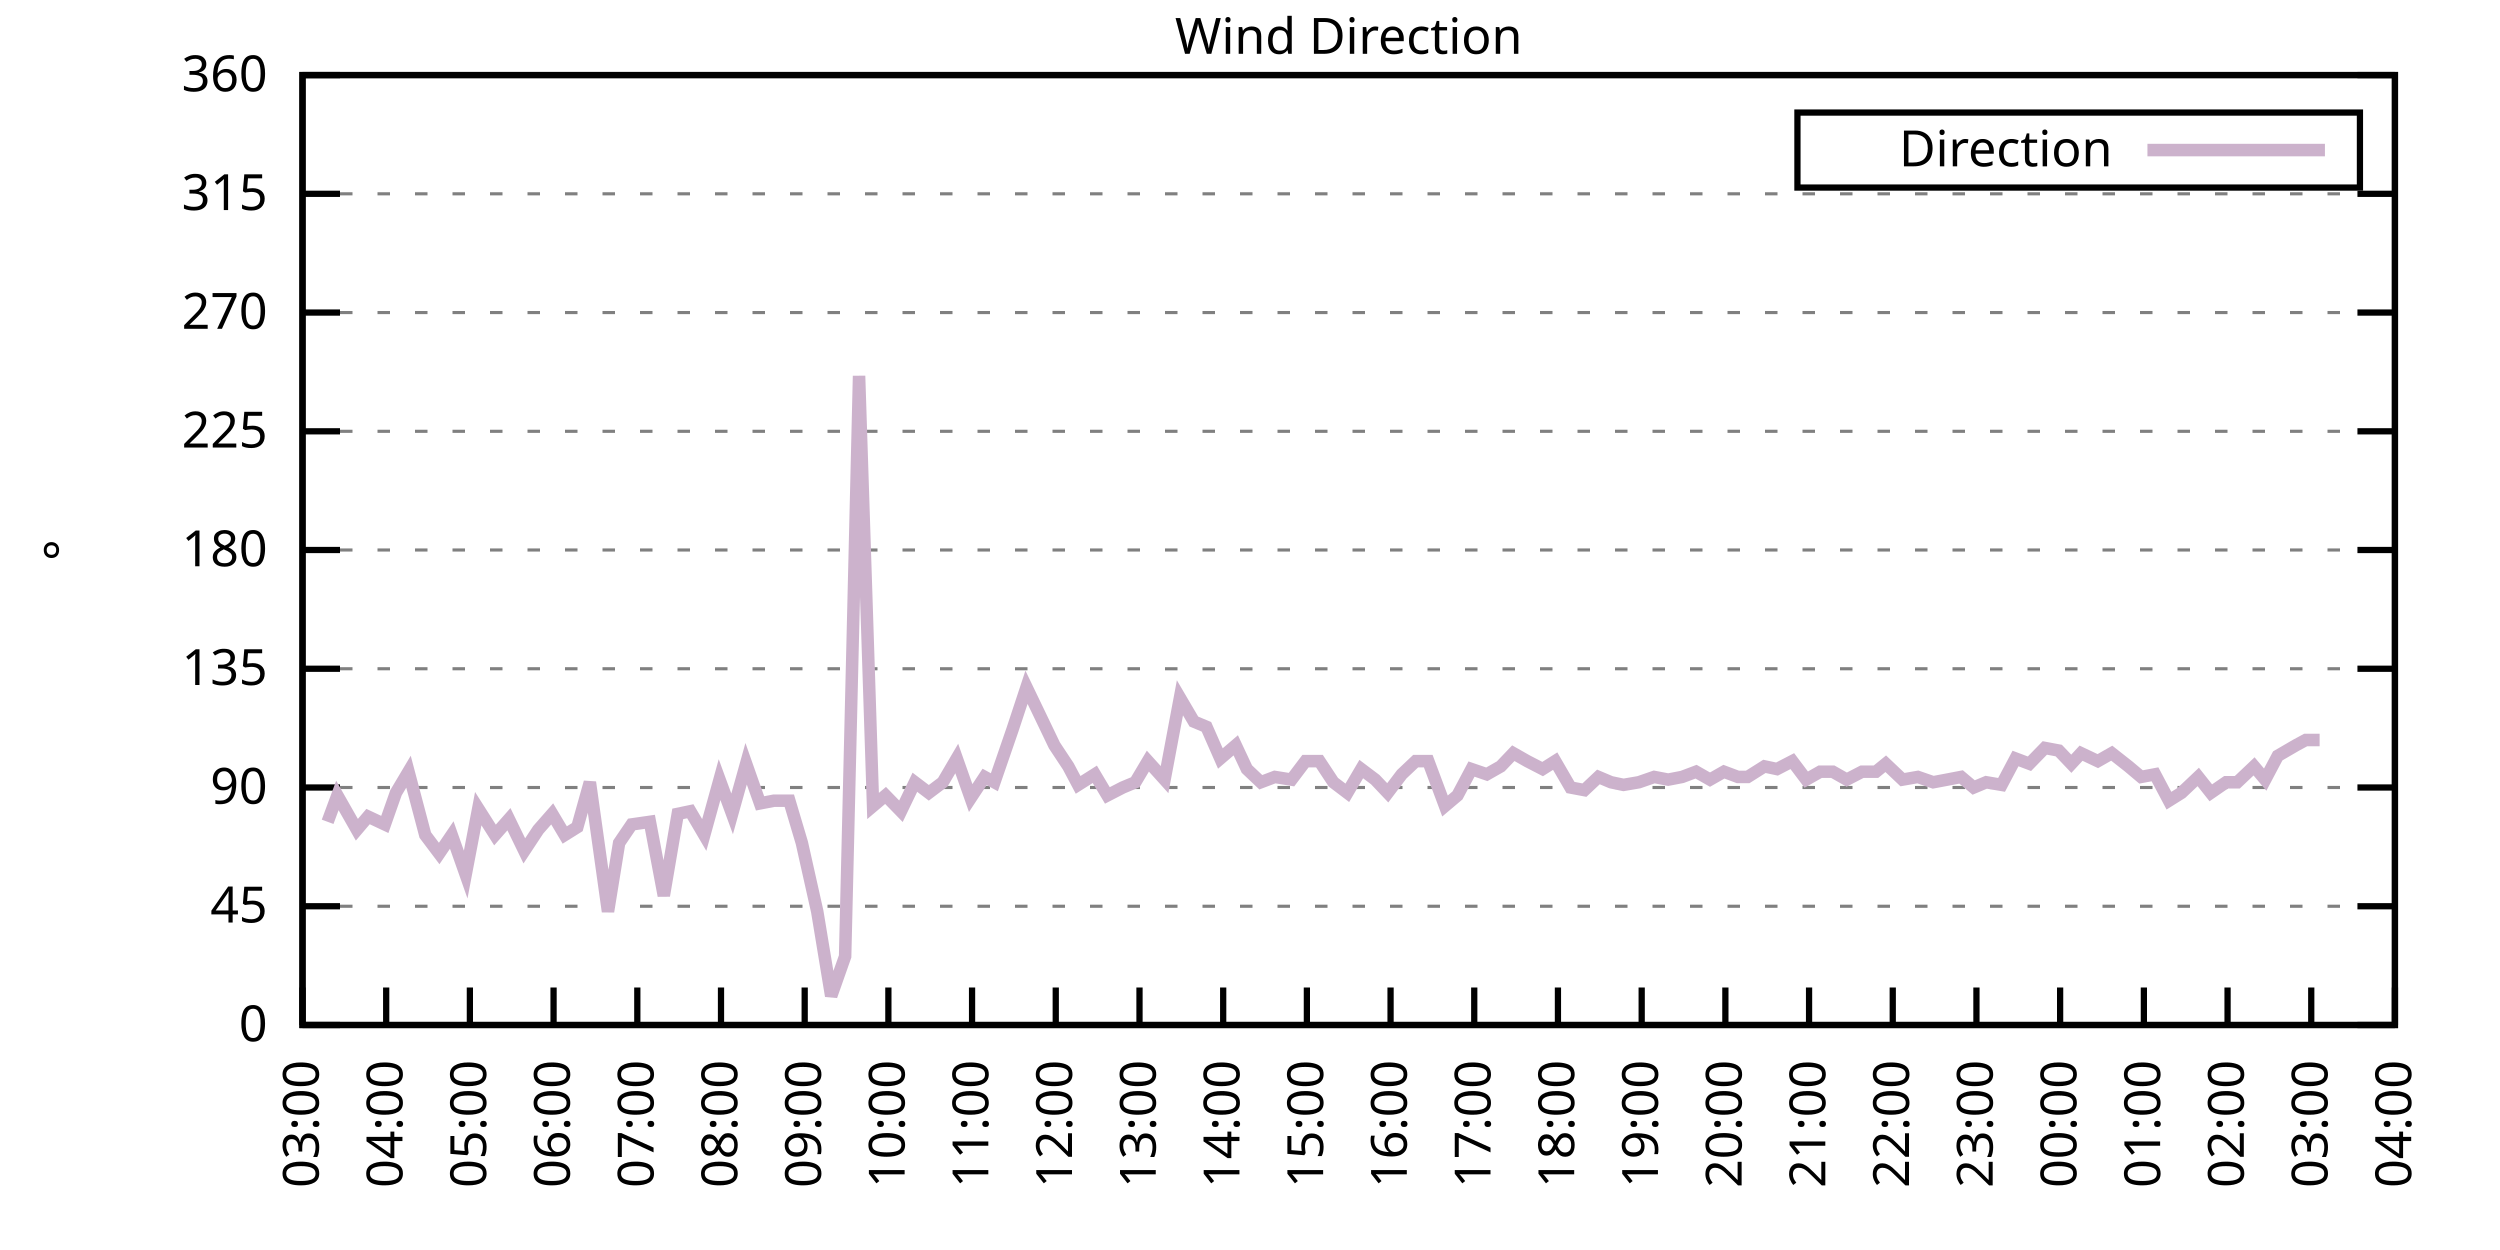
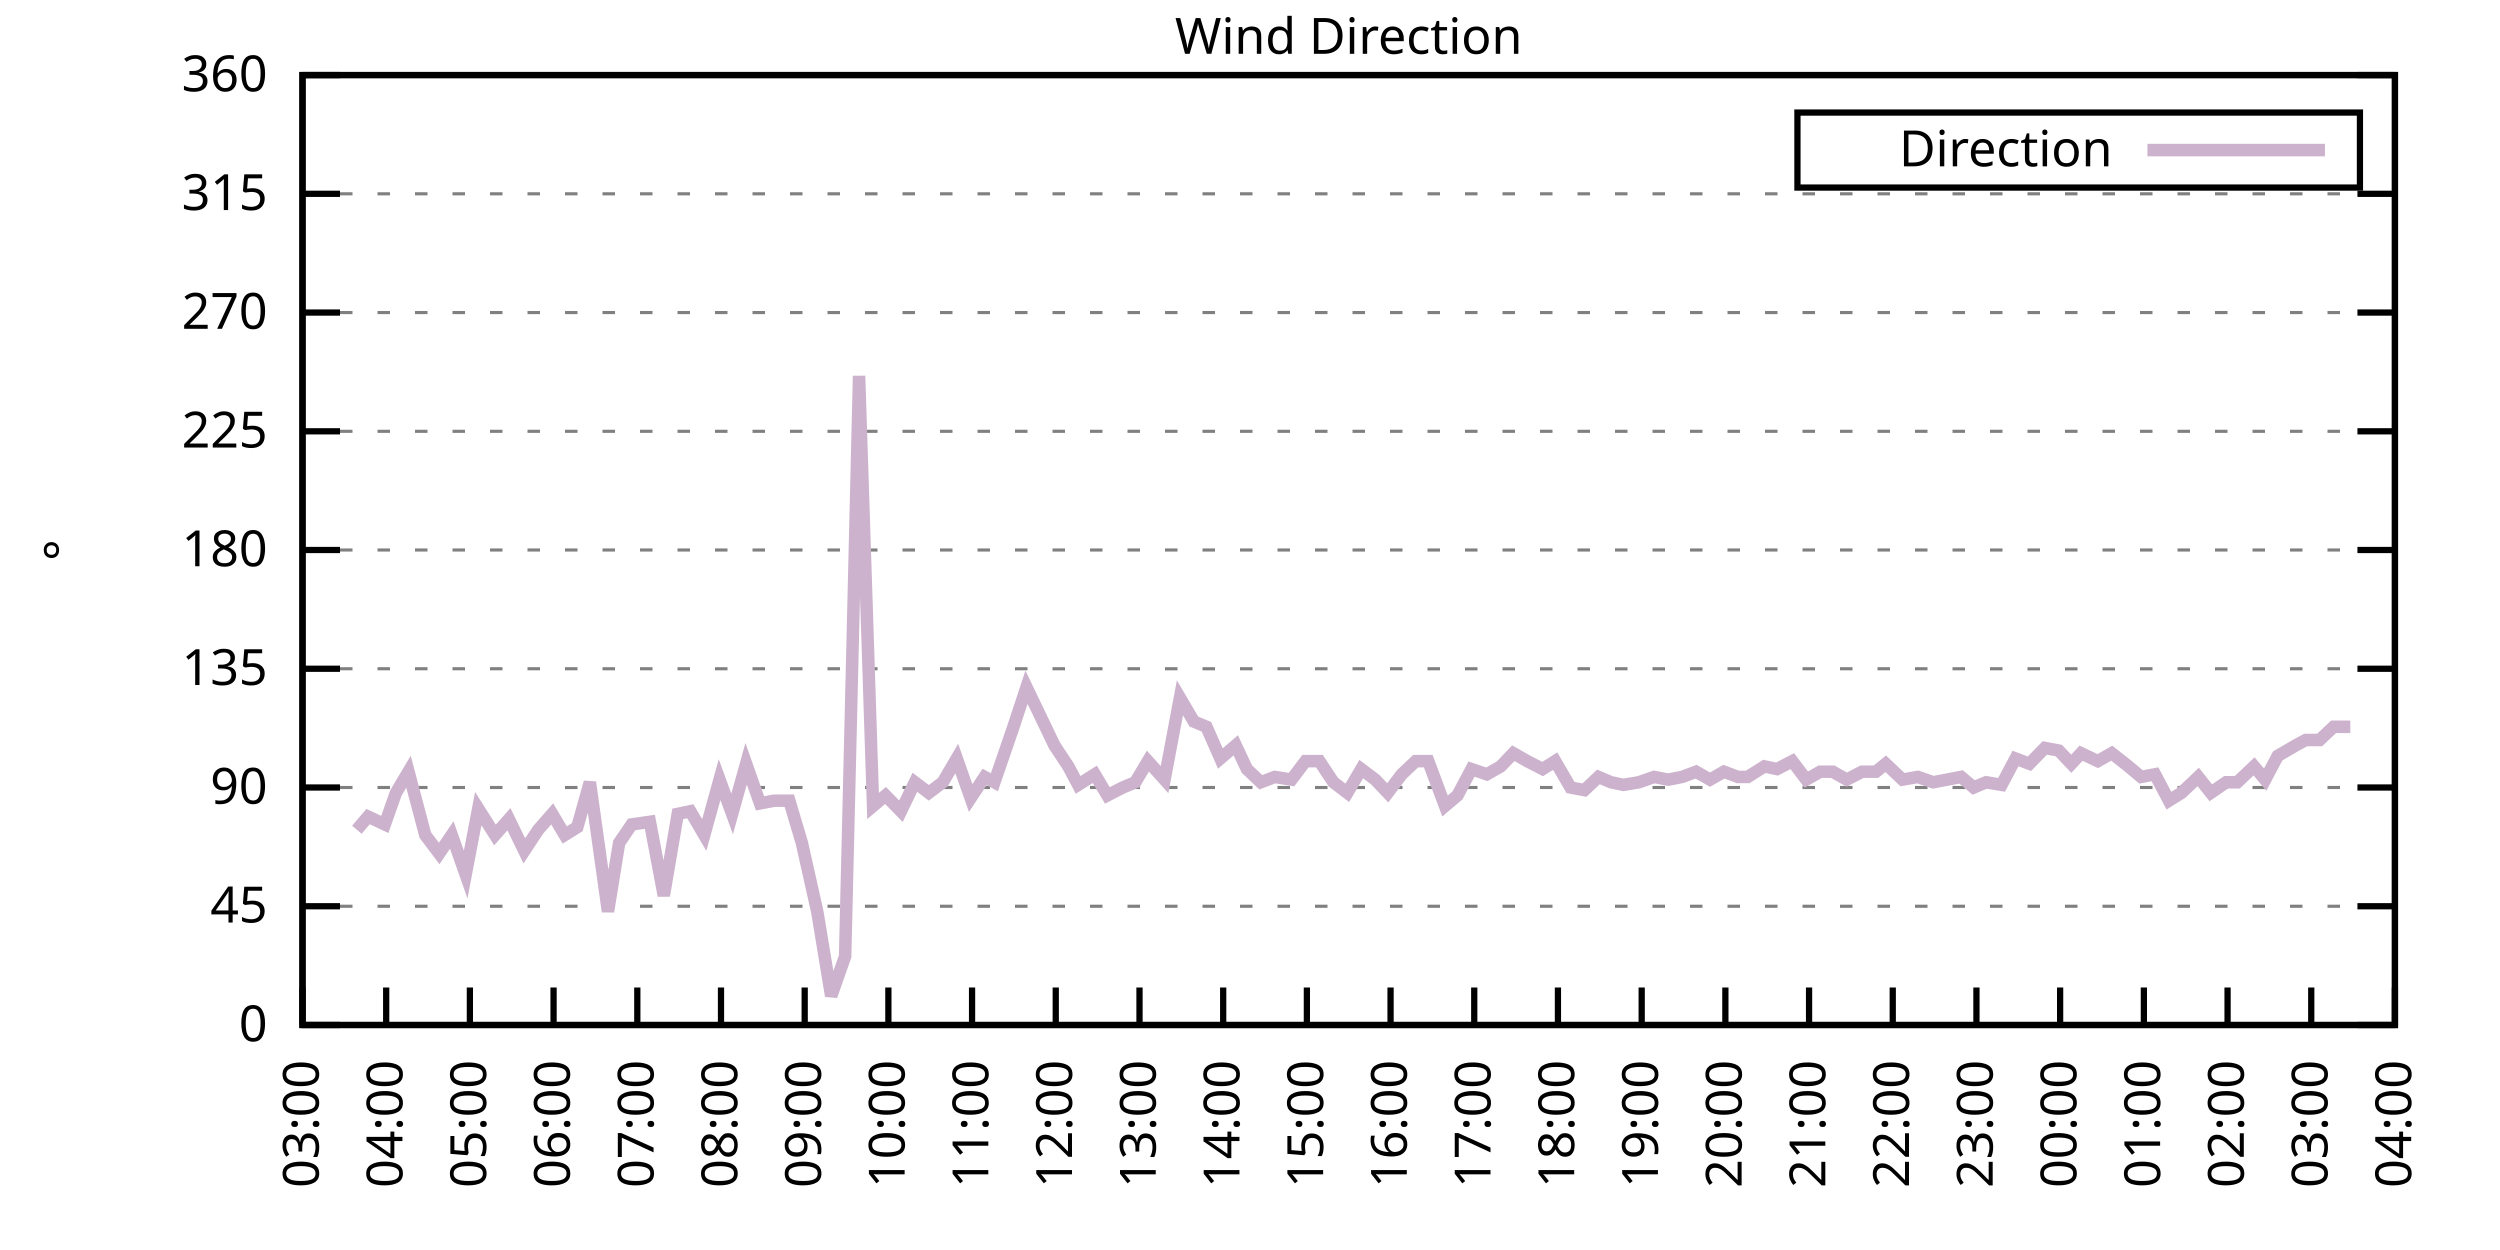
<svg xmlns="http://www.w3.org/2000/svg" xmlns:xlink="http://www.w3.org/1999/xlink" width="400" height="200" viewBox="0 0 400 200">
  <g id="gnuplot_canvas">
    <rect x="0" y="0" width="400" height="200" fill="none" />
    <defs>
      <circle id="gpDot" r="0.5" stroke-width="0.5" stroke="currentColor" />
      <path id="gpPt0" stroke-width="0.333" stroke="currentColor" d="M-1,0 h2 M0,-1 v2" />
      <path id="gpPt1" stroke-width="0.333" stroke="currentColor" d="M-1,-1 L1,1 M1,-1 L-1,1" />
      <path id="gpPt2" stroke-width="0.333" stroke="currentColor" d="M-1,0 L1,0 M0,-1 L0,1 M-1,-1 L1,1 M-1,1 L1,-1" />
      <rect id="gpPt3" stroke-width="0.333" stroke="currentColor" x="-1" y="-1" width="2" height="2" />
      <rect id="gpPt4" stroke-width="0.333" stroke="currentColor" fill="currentColor" x="-1" y="-1" width="2" height="2" />
      <circle id="gpPt5" stroke-width="0.333" stroke="currentColor" cx="0" cy="0" r="1" />
      <use xlink:href="#gpPt5" id="gpPt6" fill="currentColor" stroke="none" />
      <path id="gpPt7" stroke-width="0.333" stroke="currentColor" d="M0,-1.33 L-1.33,0.67 L1.33,0.67 z" />
      <use xlink:href="#gpPt7" id="gpPt8" fill="currentColor" stroke="none" />
      <use xlink:href="#gpPt7" id="gpPt9" stroke="currentColor" transform="rotate(180)" />
      <use xlink:href="#gpPt9" id="gpPt10" fill="currentColor" stroke="none" />
      <use xlink:href="#gpPt3" id="gpPt11" stroke="currentColor" transform="rotate(45)" />
      <use xlink:href="#gpPt11" id="gpPt12" fill="currentColor" stroke="none" />
      <path id="gpPt13" stroke-width="0.333" stroke="currentColor" d="M0,1.330 L1.265,0.411 L0.782,-1.067 L-0.782,-1.076 L-1.265,0.411 z" />
      <use xlink:href="#gpPt13" id="gpPt14" fill="currentColor" stroke="none" />
      <filter id="textbox" filterUnits="objectBoundingBox" x="0" y="0" height="1" width="1">
        <feFlood flood-color="white" flood-opacity="1" result="bgnd" />
        <feComposite in="SourceGraphic" in2="bgnd" operator="atop" />
      </filter>
      <filter id="greybox" filterUnits="objectBoundingBox" x="0" y="0" height="1" width="1">
        <feFlood flood-color="lightgrey" flood-opacity="1" result="grey" />
        <feComposite in="SourceGraphic" in2="grey" operator="atop" />
      </filter>
    </defs>
    <g fill="none" color="white" stroke="currentColor" stroke-width="1.00" stroke-linecap="butt" stroke-linejoin="miter">
</g>
    <g fill="none" color="black" stroke="currentColor" stroke-width="1.00" stroke-linecap="butt" stroke-linejoin="miter">
      <g stroke="none" shape-rendering="crispEdges">
        <polygon fill="rgb(255, 255, 255)" points="48.40,164.00 383.18,164.00 383.18,12.02 48.40,12.02 " />
      </g>
    </g>
    <g fill="none" color="black" stroke="currentColor" stroke-width="1.00" stroke-linecap="butt" stroke-linejoin="miter">
</g>
    <g fill="none" color="black" stroke="black" stroke-width="0.50" stroke-linecap="butt" stroke-linejoin="miter">
</g>
    <g fill="none" color="gray" stroke="currentColor" stroke-width="0.50" stroke-linecap="butt" stroke-linejoin="miter">
      <path stroke="gray" stroke-dasharray="2,4" class="gridline" d="M48.40,164.00 L383.19,164.00  " />
    </g>
    <g fill="none" color="gray" stroke="gray" stroke-width="1.00" stroke-linecap="butt" stroke-linejoin="miter">
</g>
    <g fill="none" color="black" stroke="currentColor" stroke-width="1.00" stroke-linecap="butt" stroke-linejoin="miter">
      <path stroke="black" d="M48.40,164.00 L54.40,164.00 M383.19,164.00 L377.19,164.00  " />
      <g transform="translate(42.80,166.60)" stroke="none" fill="black" font-family="Sans" font-size="8.00" text-anchor="end">
        <text>
          <tspan font-family="Sans"> 0</tspan>
        </text>
      </g>
    </g>
    <g fill="none" color="black" stroke="currentColor" stroke-width="1.00" stroke-linecap="butt" stroke-linejoin="miter">
</g>
    <g fill="none" color="black" stroke="black" stroke-width="0.50" stroke-linecap="butt" stroke-linejoin="miter">
</g>
    <g fill="none" color="gray" stroke="currentColor" stroke-width="0.50" stroke-linecap="butt" stroke-linejoin="miter">
      <path stroke="gray" stroke-dasharray="2,4" class="gridline" d="M48.40,145.00 L383.19,145.00  " />
    </g>
    <g fill="none" color="gray" stroke="gray" stroke-width="1.00" stroke-linecap="butt" stroke-linejoin="miter">
</g>
    <g fill="none" color="black" stroke="currentColor" stroke-width="1.00" stroke-linecap="butt" stroke-linejoin="miter">
      <path stroke="black" d="M48.40,145.00 L54.40,145.00 M383.19,145.00 L377.19,145.00  " />
      <g transform="translate(42.80,147.60)" stroke="none" fill="black" font-family="Sans" font-size="8.00" text-anchor="end">
        <text>
          <tspan font-family="Sans"> 45</tspan>
        </text>
      </g>
    </g>
    <g fill="none" color="black" stroke="currentColor" stroke-width="1.00" stroke-linecap="butt" stroke-linejoin="miter">
</g>
    <g fill="none" color="black" stroke="black" stroke-width="0.50" stroke-linecap="butt" stroke-linejoin="miter">
</g>
    <g fill="none" color="gray" stroke="currentColor" stroke-width="0.50" stroke-linecap="butt" stroke-linejoin="miter">
      <path stroke="gray" stroke-dasharray="2,4" class="gridline" d="M48.40,126.00 L383.19,126.00  " />
    </g>
    <g fill="none" color="gray" stroke="gray" stroke-width="1.00" stroke-linecap="butt" stroke-linejoin="miter">
</g>
    <g fill="none" color="black" stroke="currentColor" stroke-width="1.00" stroke-linecap="butt" stroke-linejoin="miter">
      <path stroke="black" d="M48.40,126.00 L54.40,126.00 M383.19,126.00 L377.19,126.00  " />
      <g transform="translate(42.80,128.60)" stroke="none" fill="black" font-family="Sans" font-size="8.00" text-anchor="end">
        <text>
          <tspan font-family="Sans"> 90</tspan>
        </text>
      </g>
    </g>
    <g fill="none" color="black" stroke="currentColor" stroke-width="1.00" stroke-linecap="butt" stroke-linejoin="miter">
</g>
    <g fill="none" color="black" stroke="black" stroke-width="0.50" stroke-linecap="butt" stroke-linejoin="miter">
</g>
    <g fill="none" color="gray" stroke="currentColor" stroke-width="0.50" stroke-linecap="butt" stroke-linejoin="miter">
      <path stroke="gray" stroke-dasharray="2,4" class="gridline" d="M48.40,107.00 L383.19,107.00  " />
    </g>
    <g fill="none" color="gray" stroke="gray" stroke-width="1.00" stroke-linecap="butt" stroke-linejoin="miter">
</g>
    <g fill="none" color="black" stroke="currentColor" stroke-width="1.00" stroke-linecap="butt" stroke-linejoin="miter">
      <path stroke="black" d="M48.40,107.00 L54.40,107.00 M383.19,107.00 L377.19,107.00  " />
      <g transform="translate(42.80,109.60)" stroke="none" fill="black" font-family="Sans" font-size="8.00" text-anchor="end">
        <text>
          <tspan font-family="Sans"> 135</tspan>
        </text>
      </g>
    </g>
    <g fill="none" color="black" stroke="currentColor" stroke-width="1.00" stroke-linecap="butt" stroke-linejoin="miter">
</g>
    <g fill="none" color="black" stroke="black" stroke-width="0.50" stroke-linecap="butt" stroke-linejoin="miter">
</g>
    <g fill="none" color="gray" stroke="currentColor" stroke-width="0.50" stroke-linecap="butt" stroke-linejoin="miter">
      <path stroke="gray" stroke-dasharray="2,4" class="gridline" d="M48.40,88.00 L383.19,88.00  " />
    </g>
    <g fill="none" color="gray" stroke="gray" stroke-width="1.00" stroke-linecap="butt" stroke-linejoin="miter">
</g>
    <g fill="none" color="black" stroke="currentColor" stroke-width="1.00" stroke-linecap="butt" stroke-linejoin="miter">
      <path stroke="black" d="M48.40,88.00 L54.40,88.00 M383.19,88.00 L377.19,88.00  " />
      <g transform="translate(42.80,90.60)" stroke="none" fill="black" font-family="Sans" font-size="8.00" text-anchor="end">
        <text>
          <tspan font-family="Sans"> 180</tspan>
        </text>
      </g>
    </g>
    <g fill="none" color="black" stroke="currentColor" stroke-width="1.00" stroke-linecap="butt" stroke-linejoin="miter">
</g>
    <g fill="none" color="black" stroke="black" stroke-width="0.50" stroke-linecap="butt" stroke-linejoin="miter">
</g>
    <g fill="none" color="gray" stroke="currentColor" stroke-width="0.50" stroke-linecap="butt" stroke-linejoin="miter">
      <path stroke="gray" stroke-dasharray="2,4" class="gridline" d="M48.40,69.01 L383.19,69.01  " />
    </g>
    <g fill="none" color="gray" stroke="gray" stroke-width="1.00" stroke-linecap="butt" stroke-linejoin="miter">
</g>
    <g fill="none" color="black" stroke="currentColor" stroke-width="1.00" stroke-linecap="butt" stroke-linejoin="miter">
      <path stroke="black" d="M48.40,69.01 L54.40,69.01 M383.19,69.01 L377.19,69.01  " />
      <g transform="translate(42.80,71.61)" stroke="none" fill="black" font-family="Sans" font-size="8.00" text-anchor="end">
        <text>
          <tspan font-family="Sans"> 225</tspan>
        </text>
      </g>
    </g>
    <g fill="none" color="black" stroke="currentColor" stroke-width="1.00" stroke-linecap="butt" stroke-linejoin="miter">
</g>
    <g fill="none" color="black" stroke="black" stroke-width="0.50" stroke-linecap="butt" stroke-linejoin="miter">
</g>
    <g fill="none" color="gray" stroke="currentColor" stroke-width="0.50" stroke-linecap="butt" stroke-linejoin="miter">
      <path stroke="gray" stroke-dasharray="2,4" class="gridline" d="M48.40,50.01 L383.19,50.01  " />
    </g>
    <g fill="none" color="gray" stroke="gray" stroke-width="1.00" stroke-linecap="butt" stroke-linejoin="miter">
</g>
    <g fill="none" color="black" stroke="currentColor" stroke-width="1.00" stroke-linecap="butt" stroke-linejoin="miter">
      <path stroke="black" d="M48.40,50.01 L54.40,50.01 M383.19,50.01 L377.19,50.01  " />
      <g transform="translate(42.80,52.61)" stroke="none" fill="black" font-family="Sans" font-size="8.00" text-anchor="end">
        <text>
          <tspan font-family="Sans"> 270</tspan>
        </text>
      </g>
    </g>
    <g fill="none" color="black" stroke="currentColor" stroke-width="1.00" stroke-linecap="butt" stroke-linejoin="miter">
</g>
    <g fill="none" color="black" stroke="black" stroke-width="0.50" stroke-linecap="butt" stroke-linejoin="miter">
</g>
    <g fill="none" color="gray" stroke="currentColor" stroke-width="0.50" stroke-linecap="butt" stroke-linejoin="miter">
      <path stroke="gray" stroke-dasharray="2,4" class="gridline" d="M48.40,31.01 L383.19,31.01  " />
    </g>
    <g fill="none" color="gray" stroke="gray" stroke-width="1.00" stroke-linecap="butt" stroke-linejoin="miter">
</g>
    <g fill="none" color="black" stroke="currentColor" stroke-width="1.00" stroke-linecap="butt" stroke-linejoin="miter">
      <path stroke="black" d="M48.40,31.01 L54.40,31.01 M383.19,31.01 L377.19,31.01  " />
      <g transform="translate(42.80,33.61)" stroke="none" fill="black" font-family="Sans" font-size="8.00" text-anchor="end">
        <text>
          <tspan font-family="Sans"> 315</tspan>
        </text>
      </g>
    </g>
    <g fill="none" color="black" stroke="currentColor" stroke-width="1.00" stroke-linecap="butt" stroke-linejoin="miter">
</g>
    <g fill="none" color="black" stroke="black" stroke-width="0.50" stroke-linecap="butt" stroke-linejoin="miter">
</g>
    <g fill="none" color="gray" stroke="currentColor" stroke-width="0.50" stroke-linecap="butt" stroke-linejoin="miter">
      <path stroke="gray" stroke-dasharray="2,4" class="gridline" d="M48.40,12.01 L383.19,12.01  " />
    </g>
    <g fill="none" color="gray" stroke="gray" stroke-width="1.00" stroke-linecap="butt" stroke-linejoin="miter">
</g>
    <g fill="none" color="black" stroke="currentColor" stroke-width="1.00" stroke-linecap="butt" stroke-linejoin="miter">
      <path stroke="black" d="M48.40,12.01 L54.40,12.01 M383.19,12.01 L377.19,12.01  " />
      <g transform="translate(42.80,14.61)" stroke="none" fill="black" font-family="Sans" font-size="8.00" text-anchor="end">
        <text>
          <tspan font-family="Sans"> 360</tspan>
        </text>
      </g>
    </g>
    <g fill="none" color="black" stroke="currentColor" stroke-width="1.00" stroke-linecap="butt" stroke-linejoin="miter">
      <path stroke="black" d="M48.40,164.00 L48.40,158.00  " />
      <g transform="translate(51.00,169.60) rotate(270.00)" stroke="none" fill="black" font-family="Sans" font-size="8.00" text-anchor="end">
        <text>
          <tspan font-family="Sans">03:00</tspan>
        </text>
      </g>
    </g>
    <g fill="none" color="black" stroke="currentColor" stroke-width="1.00" stroke-linecap="butt" stroke-linejoin="miter">
      <path stroke="black" d="M61.79,164.00 L61.79,158.00  " />
      <g transform="translate(64.39,169.60) rotate(270.00)" stroke="none" fill="black" font-family="Sans" font-size="8.00" text-anchor="end">
        <text>
          <tspan font-family="Sans">04:00</tspan>
        </text>
      </g>
    </g>
    <g fill="none" color="black" stroke="currentColor" stroke-width="1.00" stroke-linecap="butt" stroke-linejoin="miter">
      <path stroke="black" d="M75.18,164.00 L75.18,158.00  " />
      <g transform="translate(77.78,169.60) rotate(270.00)" stroke="none" fill="black" font-family="Sans" font-size="8.00" text-anchor="end">
        <text>
          <tspan font-family="Sans">05:00</tspan>
        </text>
      </g>
    </g>
    <g fill="none" color="black" stroke="currentColor" stroke-width="1.00" stroke-linecap="butt" stroke-linejoin="miter">
      <path stroke="black" d="M88.57,164.00 L88.57,158.00  " />
      <g transform="translate(91.17,169.60) rotate(270.00)" stroke="none" fill="black" font-family="Sans" font-size="8.00" text-anchor="end">
        <text>
          <tspan font-family="Sans">06:00</tspan>
        </text>
      </g>
    </g>
    <g fill="none" color="black" stroke="currentColor" stroke-width="1.00" stroke-linecap="butt" stroke-linejoin="miter">
      <path stroke="black" d="M101.97,164.00 L101.97,158.00  " />
      <g transform="translate(104.57,169.60) rotate(270.00)" stroke="none" fill="black" font-family="Sans" font-size="8.00" text-anchor="end">
        <text>
          <tspan font-family="Sans">07:00</tspan>
        </text>
      </g>
    </g>
    <g fill="none" color="black" stroke="currentColor" stroke-width="1.00" stroke-linecap="butt" stroke-linejoin="miter">
      <path stroke="black" d="M115.36,164.00 L115.36,158.00  " />
      <g transform="translate(117.96,169.60) rotate(270.00)" stroke="none" fill="black" font-family="Sans" font-size="8.00" text-anchor="end">
        <text>
          <tspan font-family="Sans">08:00</tspan>
        </text>
      </g>
    </g>
    <g fill="none" color="black" stroke="currentColor" stroke-width="1.00" stroke-linecap="butt" stroke-linejoin="miter">
      <path stroke="black" d="M128.75,164.00 L128.75,158.00  " />
      <g transform="translate(131.35,169.60) rotate(270.00)" stroke="none" fill="black" font-family="Sans" font-size="8.00" text-anchor="end">
        <text>
          <tspan font-family="Sans">09:00</tspan>
        </text>
      </g>
    </g>
    <g fill="none" color="black" stroke="currentColor" stroke-width="1.00" stroke-linecap="butt" stroke-linejoin="miter">
      <path stroke="black" d="M142.14,164.00 L142.14,158.00  " />
      <g transform="translate(144.74,169.60) rotate(270.00)" stroke="none" fill="black" font-family="Sans" font-size="8.00" text-anchor="end">
        <text>
          <tspan font-family="Sans">10:00</tspan>
        </text>
      </g>
    </g>
    <g fill="none" color="black" stroke="currentColor" stroke-width="1.00" stroke-linecap="butt" stroke-linejoin="miter">
      <path stroke="black" d="M155.53,164.00 L155.53,158.00  " />
      <g transform="translate(158.13,169.60) rotate(270.00)" stroke="none" fill="black" font-family="Sans" font-size="8.00" text-anchor="end">
        <text>
          <tspan font-family="Sans">11:00</tspan>
        </text>
      </g>
    </g>
    <g fill="none" color="black" stroke="currentColor" stroke-width="1.00" stroke-linecap="butt" stroke-linejoin="miter">
      <path stroke="black" d="M168.92,164.00 L168.92,158.00  " />
      <g transform="translate(171.52,169.60) rotate(270.00)" stroke="none" fill="black" font-family="Sans" font-size="8.00" text-anchor="end">
        <text>
          <tspan font-family="Sans">12:00</tspan>
        </text>
      </g>
    </g>
    <g fill="none" color="black" stroke="currentColor" stroke-width="1.00" stroke-linecap="butt" stroke-linejoin="miter">
      <path stroke="black" d="M182.32,164.00 L182.32,158.00  " />
      <g transform="translate(184.92,169.60) rotate(270.00)" stroke="none" fill="black" font-family="Sans" font-size="8.00" text-anchor="end">
        <text>
          <tspan font-family="Sans">13:00</tspan>
        </text>
      </g>
    </g>
    <g fill="none" color="black" stroke="currentColor" stroke-width="1.00" stroke-linecap="butt" stroke-linejoin="miter">
      <path stroke="black" d="M195.71,164.00 L195.71,158.00  " />
      <g transform="translate(198.31,169.60) rotate(270.00)" stroke="none" fill="black" font-family="Sans" font-size="8.00" text-anchor="end">
        <text>
          <tspan font-family="Sans">14:00</tspan>
        </text>
      </g>
    </g>
    <g fill="none" color="black" stroke="currentColor" stroke-width="1.00" stroke-linecap="butt" stroke-linejoin="miter">
      <path stroke="black" d="M209.10,164.00 L209.10,158.00  " />
      <g transform="translate(211.70,169.60) rotate(270.00)" stroke="none" fill="black" font-family="Sans" font-size="8.00" text-anchor="end">
        <text>
          <tspan font-family="Sans">15:00</tspan>
        </text>
      </g>
    </g>
    <g fill="none" color="black" stroke="currentColor" stroke-width="1.00" stroke-linecap="butt" stroke-linejoin="miter">
      <path stroke="black" d="M222.49,164.00 L222.49,158.00  " />
      <g transform="translate(225.09,169.60) rotate(270.00)" stroke="none" fill="black" font-family="Sans" font-size="8.00" text-anchor="end">
        <text>
          <tspan font-family="Sans">16:00</tspan>
        </text>
      </g>
    </g>
    <g fill="none" color="black" stroke="currentColor" stroke-width="1.00" stroke-linecap="butt" stroke-linejoin="miter">
      <path stroke="black" d="M235.88,164.00 L235.88,158.00  " />
      <g transform="translate(238.48,169.60) rotate(270.00)" stroke="none" fill="black" font-family="Sans" font-size="8.00" text-anchor="end">
        <text>
          <tspan font-family="Sans">17:00</tspan>
        </text>
      </g>
    </g>
    <g fill="none" color="black" stroke="currentColor" stroke-width="1.00" stroke-linecap="butt" stroke-linejoin="miter">
      <path stroke="black" d="M249.27,164.00 L249.27,158.00  " />
      <g transform="translate(251.87,169.60) rotate(270.00)" stroke="none" fill="black" font-family="Sans" font-size="8.00" text-anchor="end">
        <text>
          <tspan font-family="Sans">18:00</tspan>
        </text>
      </g>
    </g>
    <g fill="none" color="black" stroke="currentColor" stroke-width="1.00" stroke-linecap="butt" stroke-linejoin="miter">
      <path stroke="black" d="M262.67,164.00 L262.67,158.00  " />
      <g transform="translate(265.27,169.60) rotate(270.00)" stroke="none" fill="black" font-family="Sans" font-size="8.00" text-anchor="end">
        <text>
          <tspan font-family="Sans">19:00</tspan>
        </text>
      </g>
    </g>
    <g fill="none" color="black" stroke="currentColor" stroke-width="1.00" stroke-linecap="butt" stroke-linejoin="miter">
      <path stroke="black" d="M276.06,164.00 L276.06,158.00  " />
      <g transform="translate(278.66,169.60) rotate(270.00)" stroke="none" fill="black" font-family="Sans" font-size="8.00" text-anchor="end">
        <text>
          <tspan font-family="Sans">20:00</tspan>
        </text>
      </g>
    </g>
    <g fill="none" color="black" stroke="currentColor" stroke-width="1.00" stroke-linecap="butt" stroke-linejoin="miter">
      <path stroke="black" d="M289.45,164.00 L289.45,158.00  " />
      <g transform="translate(292.05,169.60) rotate(270.00)" stroke="none" fill="black" font-family="Sans" font-size="8.00" text-anchor="end">
        <text>
          <tspan font-family="Sans">21:00</tspan>
        </text>
      </g>
    </g>
    <g fill="none" color="black" stroke="currentColor" stroke-width="1.00" stroke-linecap="butt" stroke-linejoin="miter">
      <path stroke="black" d="M302.84,164.00 L302.84,158.00  " />
      <g transform="translate(305.44,169.60) rotate(270.00)" stroke="none" fill="black" font-family="Sans" font-size="8.00" text-anchor="end">
        <text>
          <tspan font-family="Sans">22:00</tspan>
        </text>
      </g>
    </g>
    <g fill="none" color="black" stroke="currentColor" stroke-width="1.00" stroke-linecap="butt" stroke-linejoin="miter">
      <path stroke="black" d="M316.23,164.00 L316.23,158.00  " />
      <g transform="translate(318.83,169.60) rotate(270.00)" stroke="none" fill="black" font-family="Sans" font-size="8.00" text-anchor="end">
        <text>
          <tspan font-family="Sans">23:00</tspan>
        </text>
      </g>
    </g>
    <g fill="none" color="black" stroke="currentColor" stroke-width="1.00" stroke-linecap="butt" stroke-linejoin="miter">
      <path stroke="black" d="M329.62,164.00 L329.62,158.00  " />
      <g transform="translate(332.22,169.60) rotate(270.00)" stroke="none" fill="black" font-family="Sans" font-size="8.00" text-anchor="end">
        <text>
          <tspan font-family="Sans">00:00</tspan>
        </text>
      </g>
    </g>
    <g fill="none" color="black" stroke="currentColor" stroke-width="1.00" stroke-linecap="butt" stroke-linejoin="miter">
      <path stroke="black" d="M343.02,164.00 L343.02,158.00  " />
      <g transform="translate(345.62,169.60) rotate(270.00)" stroke="none" fill="black" font-family="Sans" font-size="8.00" text-anchor="end">
        <text>
          <tspan font-family="Sans">01:00</tspan>
        </text>
      </g>
    </g>
    <g fill="none" color="black" stroke="currentColor" stroke-width="1.00" stroke-linecap="butt" stroke-linejoin="miter">
      <path stroke="black" d="M356.41,164.00 L356.41,158.00  " />
      <g transform="translate(359.01,169.60) rotate(270.00)" stroke="none" fill="black" font-family="Sans" font-size="8.00" text-anchor="end">
        <text>
          <tspan font-family="Sans">02:00</tspan>
        </text>
      </g>
    </g>
    <g fill="none" color="black" stroke="currentColor" stroke-width="1.00" stroke-linecap="butt" stroke-linejoin="miter">
      <path stroke="black" d="M369.80,164.00 L369.80,158.00  " />
      <g transform="translate(372.40,169.60) rotate(270.00)" stroke="none" fill="black" font-family="Sans" font-size="8.00" text-anchor="end">
        <text>
          <tspan font-family="Sans">03:00</tspan>
        </text>
      </g>
    </g>
    <g fill="none" color="black" stroke="currentColor" stroke-width="1.00" stroke-linecap="butt" stroke-linejoin="miter">
      <path stroke="black" d="M383.19,164.00 L383.19,158.00  " />
      <g transform="translate(385.79,169.60) rotate(270.00)" stroke="none" fill="black" font-family="Sans" font-size="8.00" text-anchor="end">
        <text>
          <tspan font-family="Sans">04:00</tspan>
        </text>
      </g>
    </g>
    <g fill="none" color="black" stroke="currentColor" stroke-width="1.00" stroke-linecap="butt" stroke-linejoin="miter">
</g>
    <g fill="none" color="black" stroke="currentColor" stroke-width="1.00" stroke-linecap="butt" stroke-linejoin="miter">
      <path stroke="black" d="M48.40,12.01 L48.40,164.00 L383.19,164.00 L383.19,12.01 L48.40,12.01 Z  " />
    </g>
    <g fill="none" color="black" stroke="currentColor" stroke-width="1.00" stroke-linecap="butt" stroke-linejoin="miter">
</g>
    <g fill="none" color="black" stroke="currentColor" stroke-width="1.00" stroke-linecap="butt" stroke-linejoin="miter">
      <path stroke="black" d="M287.59,30.01 L287.59,18.01 L377.59,18.01 L377.59,30.01 L287.59,30.01 Z  " />
    </g>
    <g id="Wind_direction_plot_1">
      <g fill="none" color="white" stroke="black" stroke-width="2.00" stroke-linecap="butt" stroke-linejoin="miter">
</g>
      <g fill="none" color="black" stroke="currentColor" stroke-width="2.00" stroke-linecap="butt" stroke-linejoin="miter">
        <g transform="translate(337.99,26.61)" stroke="none" fill="black" font-family="Sans" font-size="8.00" text-anchor="end">
          <text>
            <tspan font-family="Sans">Direction</tspan>
          </text>
        </g>
      </g>
      <g fill="none" color="black" stroke="currentColor" stroke-width="2.00" stroke-linecap="butt" stroke-linejoin="miter">
-         <path stroke="rgb(204, 178, 204)" d="M343.59,24.01 L371.99,24.01 M52.42,131.49 L53.98,127.27 L57.10,132.76 L58.89,130.65 L61.57,131.91 L63.35,126.85   L65.36,123.47 L68.04,133.60 L70.27,136.56 L72.28,133.60 L74.51,139.93 L76.52,129.38 L79.20,133.60 L81.43,131.07   L83.89,136.14 L86.12,132.76 L88.35,130.22 L90.36,133.60 L92.37,132.34 L94.38,125.16 L97.28,145.85 L99.06,134.87   L101.07,131.91 L103.98,131.49 L106.21,143.31 L108.44,130.22 L110.45,129.80 L112.68,133.60 L115.13,124.74 L117.14,130.22   L119.38,122.20 L121.61,128.54 L123.84,128.11 L126.29,128.11 L128.30,134.87 L130.76,145.85 L132.99,159.36 L135.22,153.02   L137.45,60.14 L139.69,128.96 L141.69,127.27 L144.15,129.80 L146.38,125.16 L148.61,126.85 L150.85,125.16 L153.08,121.36   L155.31,127.69 L157.54,124.31 L159.10,125.16 L162.01,116.71 L164.24,109.96 L166.47,114.60 L168.70,119.25 L170.93,122.62   L172.50,125.58 L175.17,123.89 L177.18,127.27 L179.64,126.00 L181.65,125.16 L183.66,121.78 L186.33,124.74 L188.79,111.65   L191.02,115.45 L193.03,116.29 L195.26,121.36 L197.72,119.25 L199.50,123.05 L201.73,125.16 L203.97,124.31 L206.64,124.74   L208.88,121.78 L211.11,121.78 L213.34,125.16 L215.57,126.85 L217.80,123.05 L220.04,124.74 L222.04,126.85 L224.28,123.89   L226.51,121.78 L228.52,121.78 L231.20,128.96 L233.20,127.27 L235.44,123.05 L237.89,123.89 L240.12,122.62 L242.13,120.51   L244.36,121.78 L246.82,123.05 L248.83,121.78 L251.28,126.00 L253.51,126.42 L255.75,124.31 L257.76,125.16 L259.76,125.58   L262.22,125.16 L264.67,124.31 L266.91,124.74 L269.14,124.31 L271.37,123.47 L273.60,124.74 L275.83,123.47 L278.07,124.31   L279.63,124.31 L282.31,122.62 L284.32,123.05 L286.77,121.78 L289.00,124.74 L291.23,123.47 L293.24,123.47 L295.48,124.74   L297.93,123.47 L300.16,123.47 L301.72,122.20 L304.40,124.74 L306.86,124.31 L309.31,125.16 L311.54,124.74 L313.78,124.31   L315.79,126.00 L317.79,125.16 L320.25,125.58 L322.48,121.36 L324.71,122.20 L327.17,119.67 L329.40,120.09 L331.41,122.20   L332.97,120.51 L335.65,121.78 L337.88,120.51 L340.56,122.62 L342.57,124.31 L344.80,123.89 L347.03,128.11 L349.04,126.85   L351.72,124.31 L353.73,126.85 L356.18,125.16 L357.97,125.16 L360.65,122.62 L362.43,124.74 L364.44,120.94 L367.34,119.25   L368.91,118.40 L371.14,118.40  " />
+         <path stroke="rgb(204, 178, 204)" d="M343.59,24.01 L371.99,24.01 M57.10,132.76 L58.89,130.65 L61.57,131.91 L63.35,126.85 L65.36,123.47 L68.04,133.60   L70.27,136.56 L72.28,133.60 L74.51,139.93 L76.52,129.38 L79.20,133.60 L81.43,131.07 L83.89,136.14 L86.12,132.76   L88.35,130.22 L90.36,133.60 L92.37,132.34 L94.38,125.16 L97.28,145.85 L99.06,134.87 L101.07,131.91 L103.98,131.49   L106.21,143.31 L108.44,130.22 L110.45,129.80 L112.68,133.60 L115.13,124.74 L117.14,130.22 L119.38,122.20 L121.61,128.54   L123.84,128.11 L126.29,128.11 L128.30,134.87 L130.76,145.85 L132.99,159.36 L135.22,153.02 L137.45,60.14 L139.69,128.96   L141.69,127.27 L144.15,129.80 L146.38,125.16 L148.61,126.85 L150.85,125.16 L153.08,121.36 L155.31,127.69 L157.54,124.31   L159.10,125.16 L162.01,116.71 L164.24,109.96 L166.47,114.60 L168.70,119.25 L170.93,122.62 L172.50,125.58 L175.17,123.89   L177.18,127.27 L179.64,126.00 L181.65,125.16 L183.66,121.78 L186.33,124.74 L188.79,111.65 L191.02,115.45 L193.03,116.29   L195.26,121.36 L197.72,119.25 L199.50,123.05 L201.73,125.16 L203.97,124.31 L206.64,124.74 L208.88,121.78 L211.11,121.78   L213.34,125.16 L215.57,126.85 L217.80,123.05 L220.04,124.74 L222.04,126.85 L224.28,123.89 L226.51,121.78 L228.52,121.78   L231.20,128.96 L233.20,127.27 L235.44,123.05 L237.89,123.89 L240.12,122.62 L242.13,120.51 L244.36,121.78 L246.82,123.05   L248.83,121.78 L251.28,126.00 L253.51,126.42 L255.75,124.31 L257.76,125.16 L259.76,125.58 L262.22,125.16 L264.67,124.31   L266.91,124.74 L269.14,124.31 L271.37,123.47 L273.60,124.74 L275.83,123.47 L278.07,124.31 L279.63,124.31 L282.31,122.62   L284.32,123.05 L286.77,121.78 L289.00,124.74 L291.23,123.47 L293.24,123.47 L295.48,124.74 L297.93,123.47 L300.16,123.47   L301.72,122.20 L304.40,124.74 L306.86,124.31 L309.31,125.16 L311.54,124.74 L313.78,124.31 L315.79,126.00 L317.79,125.16   L320.25,125.58 L322.48,121.36 L324.71,122.20 L327.17,119.67 L329.40,120.09 L331.41,122.20 L332.97,120.51 L335.65,121.78   L337.88,120.51 L340.56,122.62 L342.57,124.31 L344.80,123.89 L347.03,128.11 L349.04,126.85 L351.72,124.31 L353.73,126.85   L356.18,125.16 L357.97,125.16 L360.65,122.62 L362.43,124.74 L364.44,120.94 L367.34,119.25 L368.91,118.40 L371.14,118.40   L373.37,116.29 L376.05,116.29  " />
      </g>
    </g>
    <g fill="none" color="black" stroke="currentColor" stroke-width="2.00" stroke-linecap="butt" stroke-linejoin="miter">
</g>
    <g fill="none" color="black" stroke="black" stroke-width="1.00" stroke-linecap="butt" stroke-linejoin="miter">
</g>
    <g fill="none" color="black" stroke="currentColor" stroke-width="1.00" stroke-linecap="butt" stroke-linejoin="miter">
      <path stroke="black" d="M48.40,12.01 L48.40,164.00 L383.19,164.00 L383.19,12.01 L48.40,12.01 Z  " />
      <g transform="translate(12.80,88.01) rotate(270.00)" stroke="none" fill="black" font-family="Sans" font-size="8.00" text-anchor="middle">
        <text>
          <tspan font-family="Sans">°</tspan>
        </text>
      </g>
    </g>
    <g fill="none" color="black" stroke="currentColor" stroke-width="1.00" stroke-linecap="butt" stroke-linejoin="miter">
</g>
    <g fill="none" color="black" stroke="currentColor" stroke-width="1.00" stroke-linecap="butt" stroke-linejoin="miter">
      <g transform="translate(215.79,8.61)" stroke="none" fill="black" font-family="Sans" font-size="8.00" text-anchor="middle">
        <text>
          <tspan font-family="Sans">Wind Direction</tspan>
        </text>
      </g>
    </g>
    <g fill="none" color="black" stroke="currentColor" stroke-width="1.00" stroke-linecap="butt" stroke-linejoin="miter">
</g>
  </g>
</svg>
